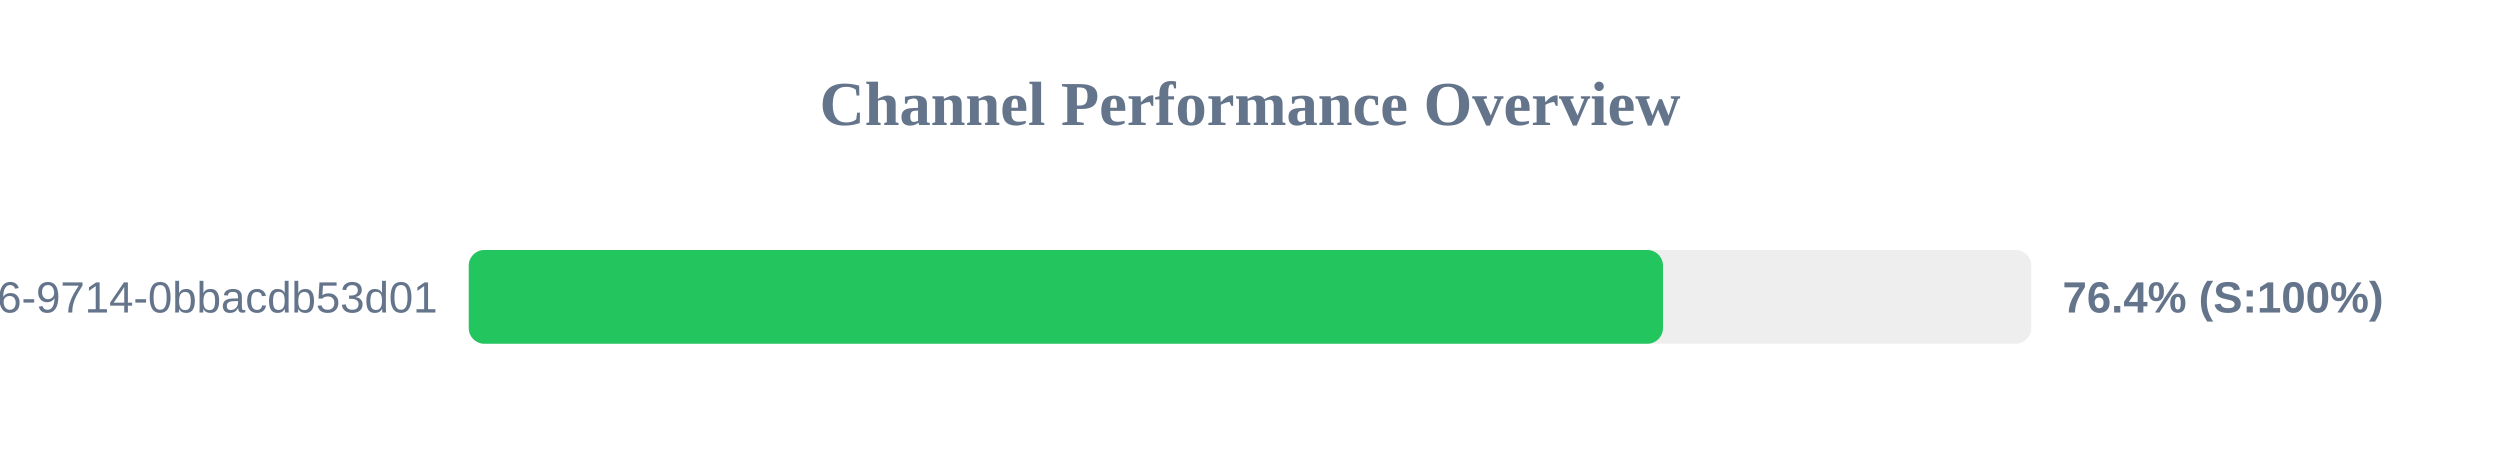
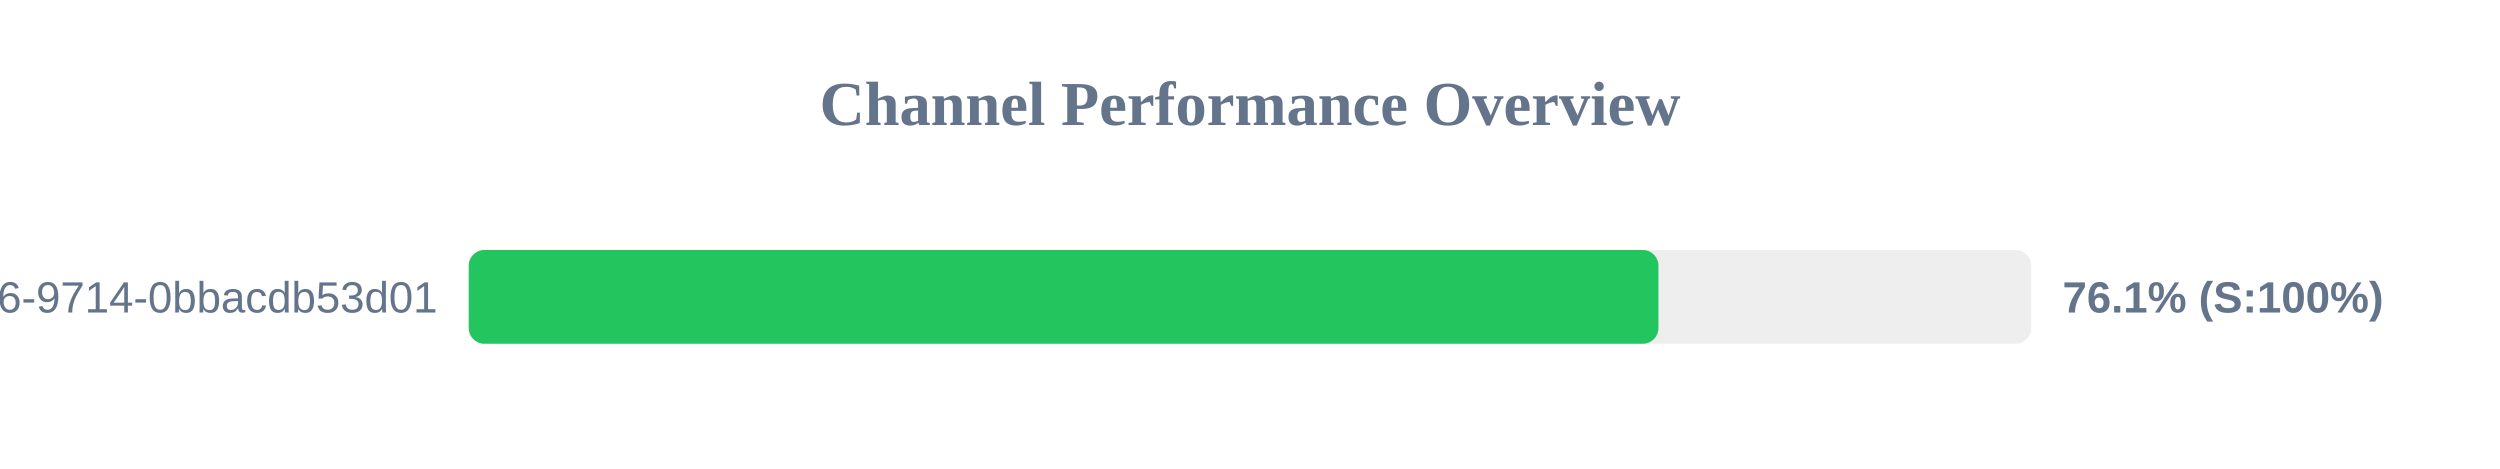
<svg xmlns="http://www.w3.org/2000/svg" width="800" height="150" version="1.1">
  <style>
        .row { font: 14px Arial; fill: #64748b; }
        .score { font: bold 14px Arial; fill: #64748b; }
    </style>
  <text x="400" y="40" text-anchor="middle" font-size="20px" font-weight="bold" fill="#64748b">Channel Performance Overview</text>
  <rect x="150" y="80" width="500" height="30" fill="#eee" rx="5" />
-   <rect x="150" y="80" width="382.15" height="30" fill="#22c55e" rx="5" />
+   <rect x="150" y="80" width="380.7" height="30" fill="#22c55e" rx="5" />
  <text x="140" y="100" text-anchor="end" class="row">?uuid=23125f6e-ec56-4c26-9714-0bbacdb53d01</text>
-   <text x="660" y="100" text-anchor="start" class="score">76.4% (S:100%)</text>
+   <text x="660" y="100" text-anchor="start" class="score">76.1% (S:100%)</text>
</svg>
